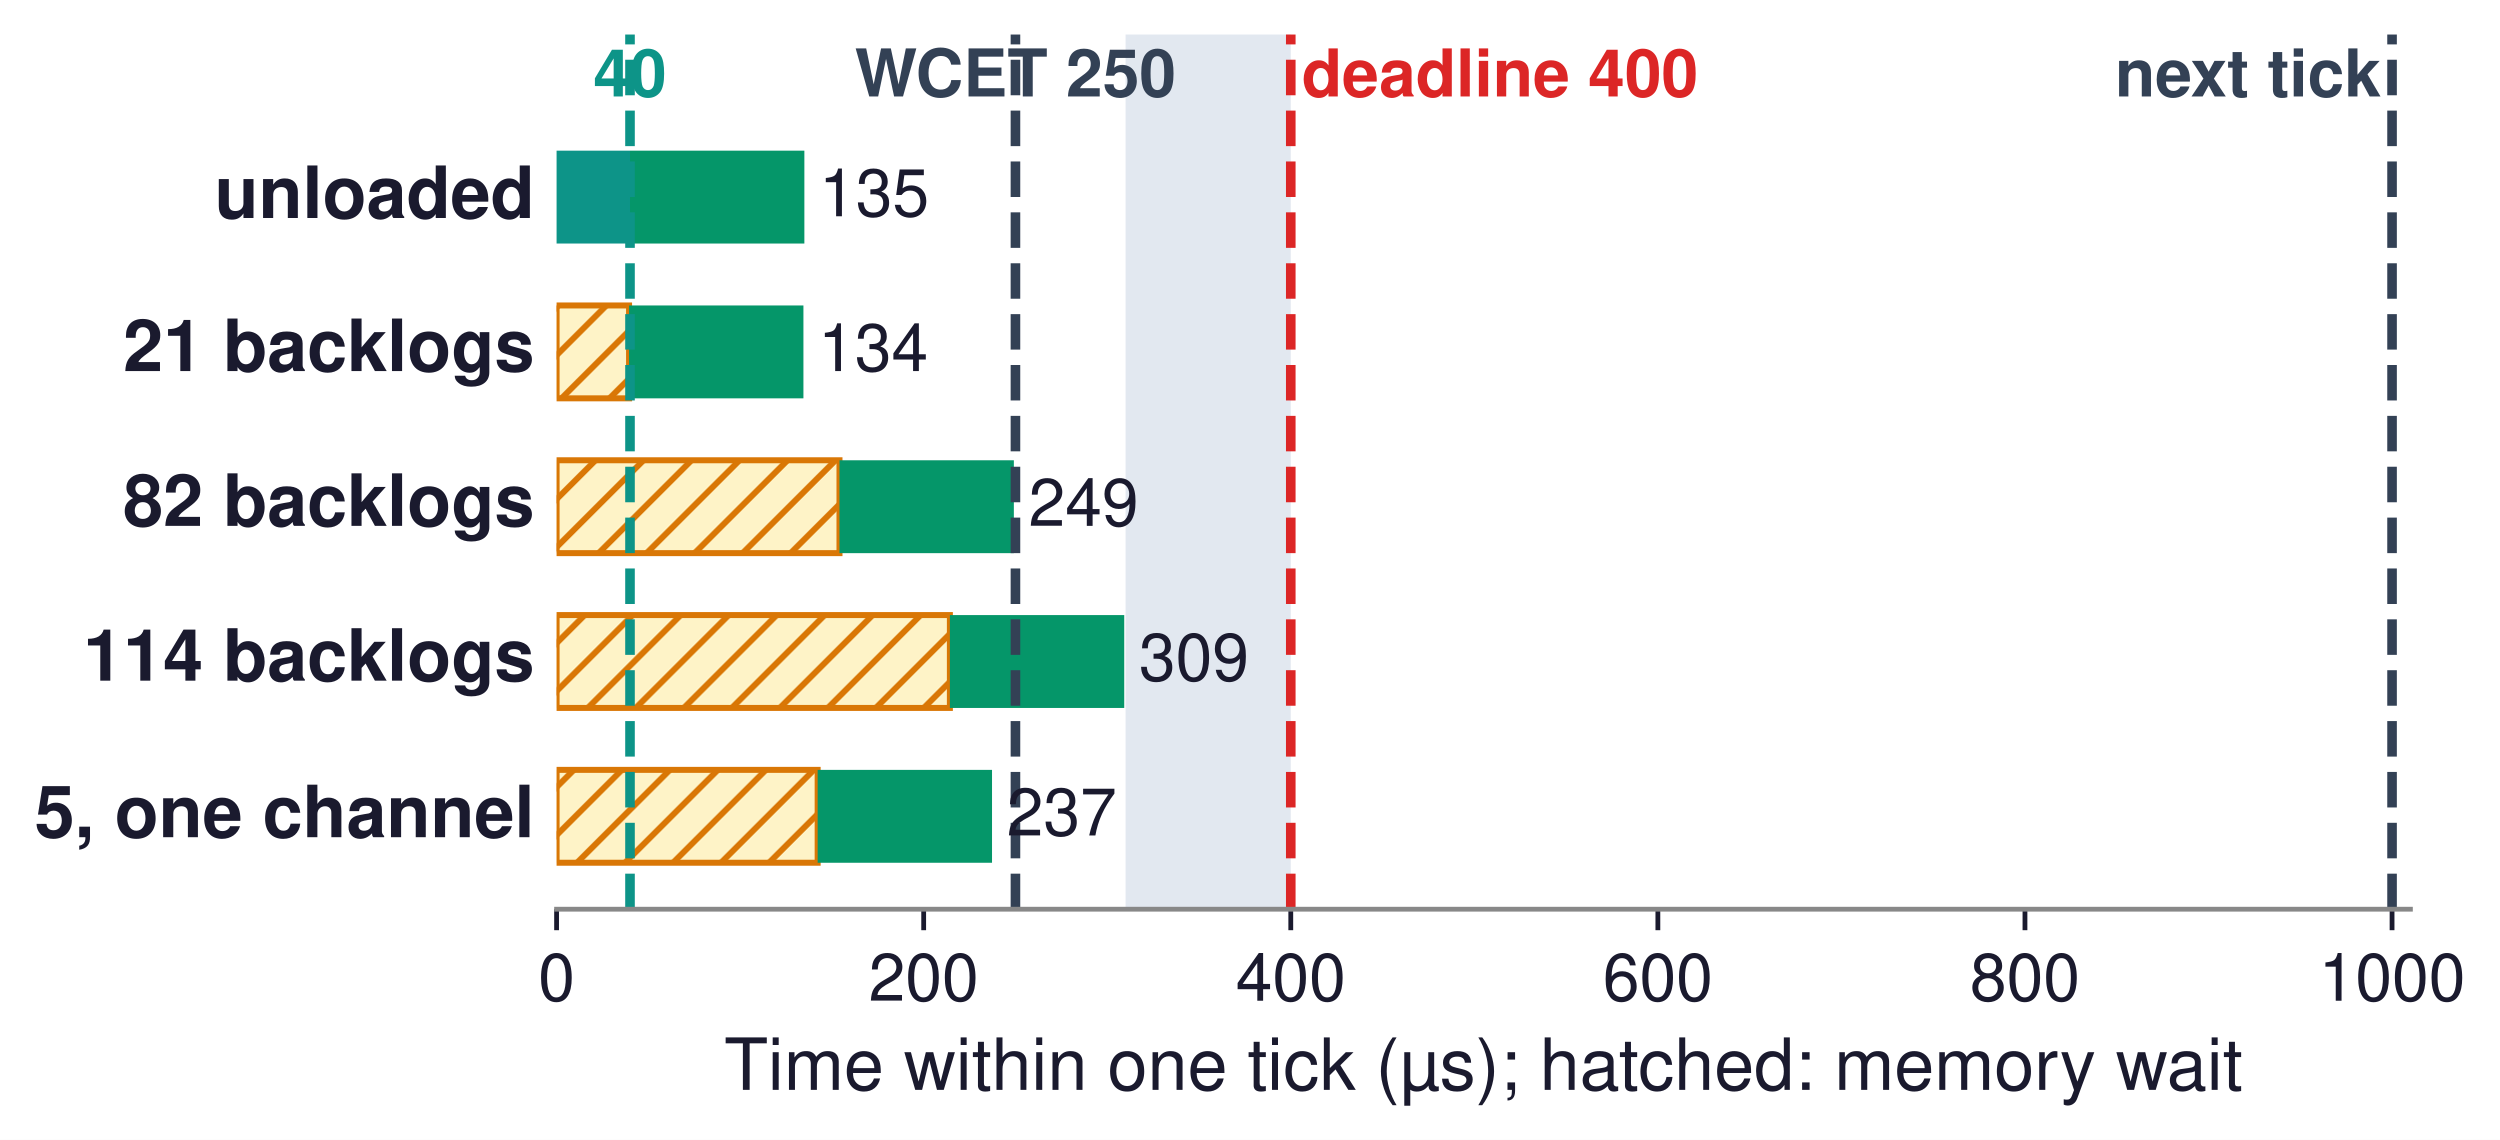
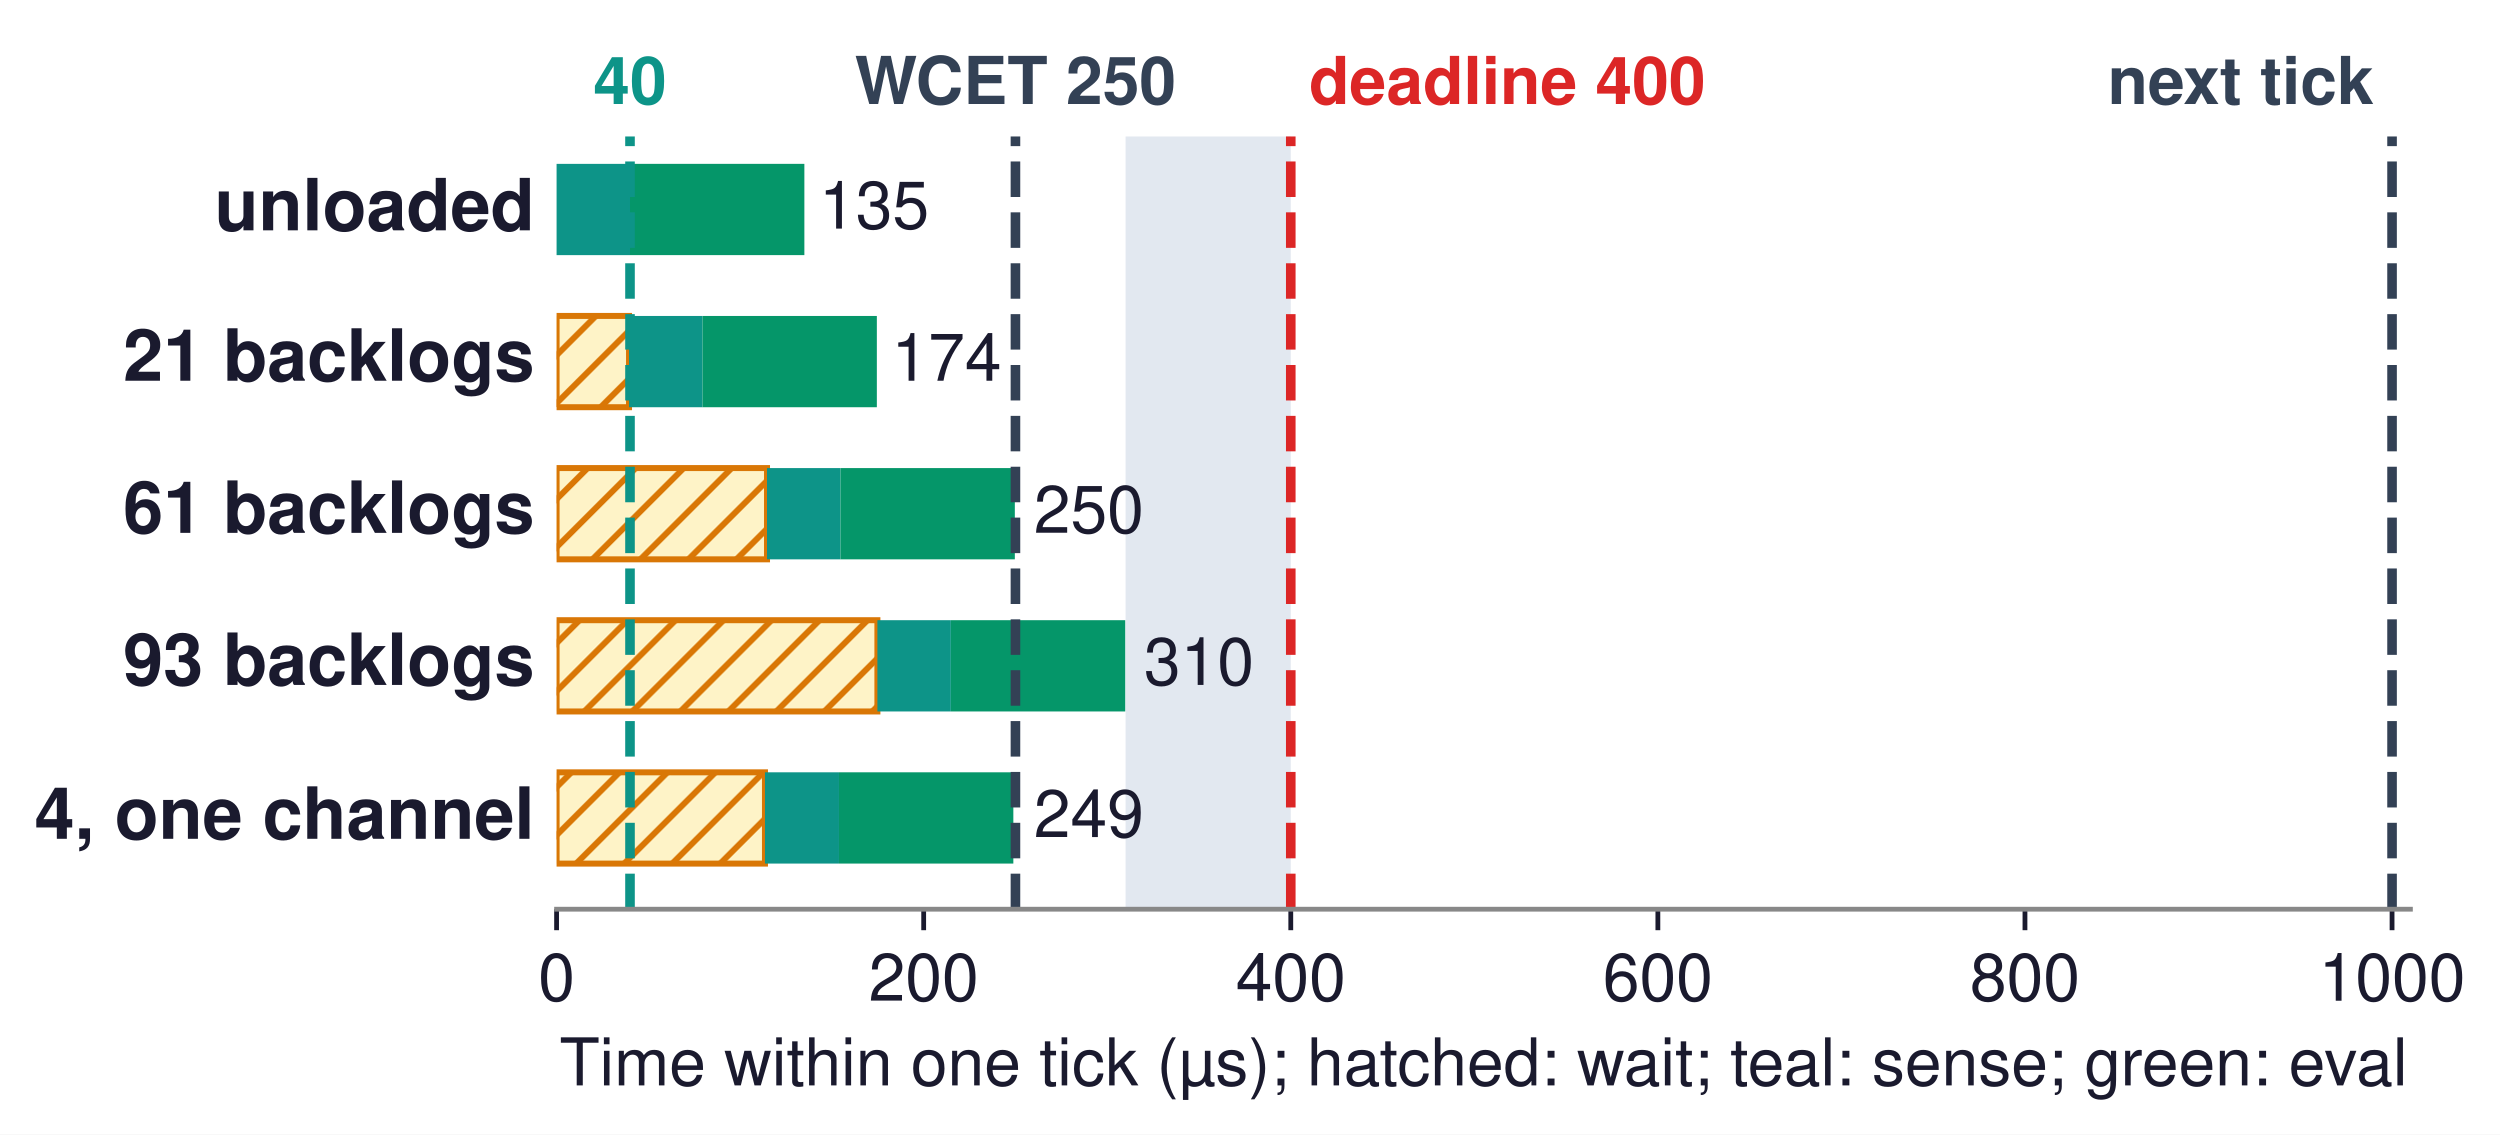
- <svg xmlns="http://www.w3.org/2000/svg" xmlns:xlink="http://www.w3.org/1999/xlink" width="416.737pt" height="190.012pt" viewBox="0 0 416.737 190.012" version="1.1">
+ <svg xmlns="http://www.w3.org/2000/svg" xmlns:xlink="http://www.w3.org/1999/xlink" width="416.737pt" height="189.123pt" viewBox="0 0 416.737 189.123" version="1.1">
  <defs>
    <style type="text/css">*{stroke-linejoin: round; stroke-linecap: butt}</style>
  </defs>
  <g id="figure_1">
    <g id="patch_1">
-       <path d="M 0 190.012  L 416.737 190.012  L 416.737 0  L 0 0  z " style="fill: #ffffff" />
+       <path d="M 0 189.123  L 416.737 189.123  L 416.737 0  L 0 0  z " style="fill: #ffffff" />
    </g>
    <g id="axes_1">
      <g id="patch_2">
        <path d="M 92.779 151.56  L 401.803 151.56  L 401.803 5.76  L 92.779 5.76  z " style="fill: #ffffff" />
      </g>
      <g id="patch_3">
-         <path d="M 92.779 40.597  L 105.018 40.597  L 105.018 25.114  L 92.779 25.114  z " clip-path="url(#p1f21277e73)" style="fill: #0d9488" />
+         <path d="M 187.628 151.56  L 215.165 151.56  L 215.165 22.749  L 187.628 22.749  z " clip-path="url(#p33d9489fb4)" style="fill: #e2e8f0" />
      </g>
      <g id="patch_4">
-         <path d="M 105.018 40.597  L 134.084 40.597  L 134.084 25.114  L 105.018 25.114  z " clip-path="url(#p1f21277e73)" style="fill: #059669" />
+         <path d="M 92.779 42.527  L 105.018 42.527  L 105.018 27.313  L 92.779 27.313  z " clip-path="url(#p33d9489fb4)" style="fill: #0d9488" />
      </g>
      <g id="patch_5">
-         <path d="M 92.779 66.402  L 104.861 66.402  L 104.861 50.919  L 92.779 50.919  z " clip-path="url(#p1f21277e73)" style="fill: url(#hf814859388); stroke: #d97706; stroke-linejoin: miter" />
+         <path d="M 105.018 42.527  L 134.084 42.527  L 134.084 27.313  L 105.018 27.313  z " clip-path="url(#p33d9489fb4)" style="fill: #059669" />
      </g>
      <g id="patch_6">
-         <path d="M 104.861 66.402  L 133.927 66.402  L 133.927 50.919  L 104.861 50.919  z " clip-path="url(#p1f21277e73)" style="fill: #059669" />
+         <path d="M 92.779 67.883  L 104.855 67.883  L 104.855 52.67  L 92.779 52.67  z " clip-path="url(#p33d9489fb4)" style="fill: url(#h2d40264daf); stroke: #d97706; stroke-linejoin: miter" />
      </g>
      <g id="patch_7">
-         <path d="M 92.779 92.208  L 139.938 92.208  L 139.938 76.725  L 92.779 76.725  z " clip-path="url(#p1f21277e73)" style="fill: url(#hf814859388); stroke: #d97706; stroke-linejoin: miter" />
+         <path d="M 104.855 67.883  L 117.099 67.883  L 117.099 52.67  L 104.855 52.67  z " clip-path="url(#p33d9489fb4)" style="fill: #0d9488" />
      </g>
      <g id="patch_8">
-         <path d="M 139.938 92.208  L 169.004 92.208  L 169.004 76.725  L 139.938 76.725  z " clip-path="url(#p1f21277e73)" style="fill: #059669" />
+         <path d="M 117.099 67.883  L 146.166 67.883  L 146.166 52.67  L 117.099 52.67  z " clip-path="url(#p33d9489fb4)" style="fill: #059669" />
      </g>
      <g id="patch_9">
-         <path d="M 92.779 118.013  L 158.339 118.013  L 158.339 102.53  L 92.779 102.53  z " clip-path="url(#p1f21277e73)" style="fill: url(#hf814859388); stroke: #d97706; stroke-linejoin: miter" />
+         <path d="M 92.779 93.24  L 127.856 93.24  L 127.856 78.026  L 92.779 78.026  z " clip-path="url(#p33d9489fb4)" style="fill: url(#h2d40264daf); stroke: #d97706; stroke-linejoin: miter" />
      </g>
      <g id="patch_10">
-         <path d="M 158.339 118.013  L 187.405 118.013  L 187.405 102.53  L 158.339 102.53  z " clip-path="url(#p1f21277e73)" style="fill: #059669" />
+         <path d="M 127.856 93.24  L 140.101 93.24  L 140.101 78.026  L 127.856 78.026  z " clip-path="url(#p33d9489fb4)" style="fill: #0d9488" />
      </g>
      <g id="patch_11">
-         <path d="M 92.779 143.818  L 136.298 143.818  L 136.298 128.335  L 92.779 128.335  z " clip-path="url(#p1f21277e73)" style="fill: url(#hf814859388); stroke: #d97706; stroke-linejoin: miter" />
+         <path d="M 140.101 93.24  L 169.167 93.24  L 169.167 78.026  L 140.101 78.026  z " clip-path="url(#p33d9489fb4)" style="fill: #059669" />
      </g>
      <g id="patch_12">
-         <path d="M 136.298 143.818  L 165.365 143.818  L 165.365 128.335  L 136.298 128.335  z " clip-path="url(#p1f21277e73)" style="fill: #059669" />
+         <path d="M 92.779 118.597  L 146.257 118.597  L 146.257 103.383  L 92.779 103.383  z " clip-path="url(#p33d9489fb4)" style="fill: url(#h2d40264daf); stroke: #d97706; stroke-linejoin: miter" />
      </g>
      <g id="patch_13">
-         <path d="M 187.628 151.56  L 215.165 151.56  L 215.165 5.76  L 187.628 5.76  z " clip-path="url(#p1f21277e73)" style="fill: #e2e8f0" />
+         <path d="M 146.257 118.597  L 158.502 118.597  L 158.502 103.383  L 146.257 103.383  z " clip-path="url(#p33d9489fb4)" style="fill: #0d9488" />
+       </g>
+       <g id="patch_14">
+         <path d="M 158.502 118.597  L 187.568 118.597  L 187.568 103.383  L 158.502 103.383  z " clip-path="url(#p33d9489fb4)" style="fill: #059669" />
+       </g>
+       <g id="patch_15">
+         <path d="M 92.779 143.953  L 127.516 143.953  L 127.516 128.739  L 92.779 128.739  z " clip-path="url(#p33d9489fb4)" style="fill: url(#h2d40264daf); stroke: #d97706; stroke-linejoin: miter" />
+       </g>
+       <g id="patch_16">
+         <path d="M 127.516 143.953  L 139.853 143.953  L 139.853 128.739  L 127.516 128.739  z " clip-path="url(#p33d9489fb4)" style="fill: #0d9488" />
+       </g>
+       <g id="patch_17">
+         <path d="M 139.853 143.953  L 168.919 143.953  L 168.919 128.739  L 139.853 128.739  z " clip-path="url(#p33d9489fb4)" style="fill: #059669" />
      </g>
      <g id="matplotlib.axis_1">
        <g id="xtick_1">
          <g id="line2d_1">
            <defs>
-               <path id="m9ed5614ead" d="M 0 0  L 0 3.5  " style="stroke: #1a1a2e; stroke-width: 0.8" />
+               <path id="m90397d8c07" d="M 0 0  L 0 3.5  " style="stroke: #1a1a2e; stroke-width: 0.8" />
            </defs>
            <g>
-               <use xlink:href="#m9ed5614ead" x="92.779" y="151.56" style="fill: #1a1a2e; stroke: #1a1a2e; stroke-width: 0.8" />
+               <use xlink:href="#m90397d8c07" x="92.779" y="151.56" style="fill: #1a1a2e; stroke: #1a1a2e; stroke-width: 0.8" />
            </g>
          </g>
          <g id="text_1">
            <text style="font-size: 11px; font-family: 'Helvetica', 'Arial', 'DejaVu Sans', sans-serif; text-anchor: middle; fill: #1a1a2e" x="92.779" y="166.81" transform="rotate(-0 92.77907 166.81)">0</text>
          </g>
        </g>
        <g id="xtick_2">
          <g id="line2d_2">
            <g>
-               <use xlink:href="#m9ed5614ead" x="153.972" y="151.56" style="fill: #1a1a2e; stroke: #1a1a2e; stroke-width: 0.8" />
+               <use xlink:href="#m90397d8c07" x="153.972" y="151.56" style="fill: #1a1a2e; stroke: #1a1a2e; stroke-width: 0.8" />
            </g>
          </g>
          <g id="text_2">
            <text style="font-size: 11px; font-family: 'Helvetica', 'Arial', 'DejaVu Sans', sans-serif; text-anchor: middle; fill: #1a1a2e" x="153.972" y="166.81" transform="rotate(-0 153.9719 166.81)">200</text>
          </g>
        </g>
        <g id="xtick_3">
          <g id="line2d_3">
            <g>
-               <use xlink:href="#m9ed5614ead" x="215.165" y="151.56" style="fill: #1a1a2e; stroke: #1a1a2e; stroke-width: 0.8" />
+               <use xlink:href="#m90397d8c07" x="215.165" y="151.56" style="fill: #1a1a2e; stroke: #1a1a2e; stroke-width: 0.8" />
            </g>
          </g>
          <g id="text_3">
            <text style="font-size: 11px; font-family: 'Helvetica', 'Arial', 'DejaVu Sans', sans-serif; text-anchor: middle; fill: #1a1a2e" x="215.165" y="166.81" transform="rotate(-0 215.1648 166.81)">400</text>
          </g>
        </g>
        <g id="xtick_4">
          <g id="line2d_4">
            <g>
-               <use xlink:href="#m9ed5614ead" x="276.358" y="151.56" style="fill: #1a1a2e; stroke: #1a1a2e; stroke-width: 0.8" />
+               <use xlink:href="#m90397d8c07" x="276.358" y="151.56" style="fill: #1a1a2e; stroke: #1a1a2e; stroke-width: 0.8" />
            </g>
          </g>
          <g id="text_4">
            <text style="font-size: 11px; font-family: 'Helvetica', 'Arial', 'DejaVu Sans', sans-serif; text-anchor: middle; fill: #1a1a2e" x="276.358" y="166.81" transform="rotate(-0 276.3577 166.81)">600</text>
          </g>
        </g>
        <g id="xtick_5">
          <g id="line2d_5">
            <g>
-               <use xlink:href="#m9ed5614ead" x="337.551" y="151.56" style="fill: #1a1a2e; stroke: #1a1a2e; stroke-width: 0.8" />
+               <use xlink:href="#m90397d8c07" x="337.551" y="151.56" style="fill: #1a1a2e; stroke: #1a1a2e; stroke-width: 0.8" />
            </g>
          </g>
          <g id="text_5">
            <text style="font-size: 11px; font-family: 'Helvetica', 'Arial', 'DejaVu Sans', sans-serif; text-anchor: middle; fill: #1a1a2e" x="337.551" y="166.81" transform="rotate(-0 337.5506 166.81)">800</text>
          </g>
        </g>
        <g id="xtick_6">
          <g id="line2d_6">
            <g>
-               <use xlink:href="#m9ed5614ead" x="398.743" y="151.56" style="fill: #1a1a2e; stroke: #1a1a2e; stroke-width: 0.8" />
+               <use xlink:href="#m90397d8c07" x="398.743" y="151.56" style="fill: #1a1a2e; stroke: #1a1a2e; stroke-width: 0.8" />
            </g>
          </g>
          <g id="text_6">
            <text style="font-size: 11px; font-family: 'Helvetica', 'Arial', 'DejaVu Sans', sans-serif; text-anchor: middle; fill: #1a1a2e" x="398.743" y="166.81" transform="rotate(-0 398.7434 166.81)">1000</text>
          </g>
        </g>
        <g id="text_7">
-           <text style="font-size: 12px; font-family: 'Helvetica', 'Arial', 'DejaVu Sans', sans-serif; text-anchor: middle; fill: #1a1a2e" x="247.291" y="181.679" transform="rotate(-0 247.2911 181.6791)">Time within one tick (µs); hatched: memory wait</text>
+           <text style="font-size: 11px; font-family: 'Helvetica', 'Arial', 'DejaVu Sans', sans-serif; text-anchor: middle; fill: #1a1a2e" x="247.291" y="180.929" transform="rotate(-0 247.2911 180.9291)">Time within one tick (µs); hatched: wait; teal: sense; green: eval</text>
        </g>
      </g>
      <g id="matplotlib.axis_2" />
-       <g id="line2d_7">
-         <path d="M 105.018 151.56  L 105.018 5.76  " clip-path="url(#p1f21277e73)" style="fill: none; stroke-dasharray: 5.92,2.56; stroke-dashoffset: 0; stroke: #0d9488; stroke-width: 1.6" />
+       <g id="LineCollection_1">
+         <path d="M 105.018 151.56  L 105.018 22.749  " clip-path="url(#p33d9489fb4)" style="fill: none; stroke-dasharray: 5.92,2.56; stroke-dashoffset: 0; stroke: #0d9488; stroke-width: 1.6" />
      </g>
-       <g id="line2d_8">
-         <path d="M 169.27 151.56  L 169.27 5.76  " clip-path="url(#p1f21277e73)" style="fill: none; stroke-dasharray: 5.92,2.56; stroke-dashoffset: 0; stroke: #334155; stroke-width: 1.6" />
+       <g id="LineCollection_2">
+         <path d="M 169.27 151.56  L 169.27 22.749  " clip-path="url(#p33d9489fb4)" style="fill: none; stroke-dasharray: 5.92,2.56; stroke-dashoffset: 0; stroke: #334155; stroke-width: 1.6" />
      </g>
-       <g id="line2d_9">
-         <path d="M 215.165 151.56  L 215.165 5.76  " clip-path="url(#p1f21277e73)" style="fill: none; stroke-dasharray: 5.92,2.56; stroke-dashoffset: 0; stroke: #dc2626; stroke-width: 1.6" />
+       <g id="LineCollection_3">
+         <path d="M 215.165 151.56  L 215.165 22.749  " clip-path="url(#p33d9489fb4)" style="fill: none; stroke-dasharray: 5.92,2.56; stroke-dashoffset: 0; stroke: #dc2626; stroke-width: 1.6" />
      </g>
-       <g id="line2d_10">
-         <path d="M 398.743 151.56  L 398.743 5.76  " clip-path="url(#p1f21277e73)" style="fill: none; stroke-dasharray: 5.92,2.56; stroke-dashoffset: 0; stroke: #334155; stroke-width: 1.6" />
+       <g id="LineCollection_4">
+         <path d="M 398.743 151.56  L 398.743 22.749  " clip-path="url(#p33d9489fb4)" style="fill: none; stroke-dasharray: 5.92,2.56; stroke-dashoffset: 0; stroke: #334155; stroke-width: 1.6" />
      </g>
-       <g id="patch_14">
+       <g id="patch_18">
        <path d="M 92.779 151.56  L 401.803 151.56  " style="fill: none; stroke: #888888; stroke-width: 0.8; stroke-linejoin: miter; stroke-linecap: square" />
      </g>
      <g id="text_8">
-         <text style="font-weight: 700; font-size: 12px; font-family: 'Helvetica', 'Arial', 'DejaVu Sans', sans-serif; text-anchor: end; fill: #1a1a2e" x="89.108" y="36.336" transform="rotate(-0 89.1075 36.33604)">unloaded</text>
+         <text style="font-weight: 700; font-size: 12px; font-family: 'Helvetica', 'Arial', 'DejaVu Sans', sans-serif; text-anchor: end; fill: #1a1a2e" x="89.108" y="38.4" transform="rotate(-0 89.1075 38.40047)">unloaded</text>
      </g>
      <g id="text_9">
-         <text style="font-size: 11px; font-family: 'Helvetica', 'Arial', 'DejaVu Sans', sans-serif; text-anchor: start; fill: #1a1a2e" x="136.532" y="36.046" transform="rotate(-0 136.532 36.04601)">135</text>
+         <text style="font-size: 11px; font-family: 'Helvetica', 'Arial', 'DejaVu Sans', sans-serif; text-anchor: start; fill: #1a1a2e" x="136.532" y="38.11" transform="rotate(-0 136.532 38.11043)">135</text>
      </g>
      <g id="text_10">
-         <text style="font-weight: 700; font-size: 12px; font-family: 'Helvetica', 'Arial', 'DejaVu Sans', sans-serif; text-anchor: end; fill: #1a1a2e" x="89.108" y="61.854" transform="rotate(-0 89.1075 61.85401)">21 backlogs</text>
+         <text style="font-weight: 700; font-size: 12px; font-family: 'Helvetica', 'Arial', 'DejaVu Sans', sans-serif; text-anchor: end; fill: #1a1a2e" x="89.108" y="63.47" transform="rotate(-0 89.1075 63.46965)">21 backlogs</text>
      </g>
      <g id="text_11">
-         <text style="font-size: 11px; font-family: 'Helvetica', 'Arial', 'DejaVu Sans', sans-serif; text-anchor: start; fill: #1a1a2e" x="136.375" y="61.851" transform="rotate(-0 136.3752 61.85131)">134</text>
+         <text style="font-size: 11px; font-family: 'Helvetica', 'Arial', 'DejaVu Sans', sans-serif; text-anchor: start; fill: #1a1a2e" x="148.614" y="63.467" transform="rotate(-0 148.6137 63.46695)">174</text>
      </g>
      <g id="text_12">
-         <text style="font-weight: 700; font-size: 12px; font-family: 'Helvetica', 'Arial', 'DejaVu Sans', sans-serif; text-anchor: end; fill: #1a1a2e" x="89.108" y="87.659" transform="rotate(-0 89.1075 87.65932)">82 backlogs</text>
+         <text style="font-weight: 700; font-size: 12px; font-family: 'Helvetica', 'Arial', 'DejaVu Sans', sans-serif; text-anchor: end; fill: #1a1a2e" x="89.108" y="88.826" transform="rotate(-0 89.1075 88.82617)">61 backlogs</text>
      </g>
      <g id="text_13">
-         <text style="font-size: 11px; font-family: 'Helvetica', 'Arial', 'DejaVu Sans', sans-serif; text-anchor: start; fill: #1a1a2e" x="171.452" y="87.657" transform="rotate(-0 171.452 87.65662)">249</text>
+         <text style="font-size: 11px; font-family: 'Helvetica', 'Arial', 'DejaVu Sans', sans-serif; text-anchor: start; fill: #1a1a2e" x="172.33" y="88.823" transform="rotate(-0 172.3298 88.82347)">250</text>
      </g>
      <g id="text_14">
-         <text style="font-weight: 700; font-size: 12px; font-family: 'Helvetica', 'Arial', 'DejaVu Sans', sans-serif; text-anchor: end; fill: #1a1a2e" x="89.108" y="113.465" transform="rotate(-0 89.1075 113.4646)">114 backlogs</text>
+         <text style="font-weight: 700; font-size: 12px; font-family: 'Helvetica', 'Arial', 'DejaVu Sans', sans-serif; text-anchor: end; fill: #1a1a2e" x="89.108" y="114.183" transform="rotate(-0 89.1075 114.1827)">93 backlogs</text>
      </g>
      <g id="text_15">
-         <text style="font-size: 11px; font-family: 'Helvetica', 'Arial', 'DejaVu Sans', sans-serif; text-anchor: start; fill: #1a1a2e" x="189.853" y="113.462" transform="rotate(-0 189.853 113.4619)">309</text>
+         <text style="font-size: 11px; font-family: 'Helvetica', 'Arial', 'DejaVu Sans', sans-serif; text-anchor: start; fill: #1a1a2e" x="190.688" y="114.18" transform="rotate(-0 190.6877 114.18)">310</text>
      </g>
      <g id="text_16">
-         <text style="font-weight: 700; font-size: 12px; font-family: 'Helvetica', 'Arial', 'DejaVu Sans', sans-serif; text-anchor: end; fill: #1a1a2e" x="89.108" y="139.557" transform="rotate(-0 89.1075 139.5573)">5, one channel</text>
+         <text style="font-weight: 700; font-size: 12px; font-family: 'Helvetica', 'Arial', 'DejaVu Sans', sans-serif; text-anchor: end; fill: #1a1a2e" x="89.108" y="139.827" transform="rotate(-0 89.1075 139.8266)">4, one channel</text>
      </g>
      <g id="text_17">
-         <text style="font-size: 11px; font-family: 'Helvetica', 'Arial', 'DejaVu Sans', sans-serif; text-anchor: start; fill: #1a1a2e" x="167.813" y="139.267" transform="rotate(-0 167.8125 139.2672)">237</text>
+         <text style="font-size: 11px; font-family: 'Helvetica', 'Arial', 'DejaVu Sans', sans-serif; text-anchor: start; fill: #1a1a2e" x="172.33" y="139.537" transform="rotate(-0 172.3298 139.5365)">249</text>
      </g>
      <g id="text_18">
-         <text style="font-weight: 700; font-size: 11px; font-family: 'Helvetica', 'Arial', 'DejaVu Sans', sans-serif; text-anchor: middle; fill: #0d9488" x="105.018" y="16.082" transform="rotate(-0 105.0176 16.08212)">40</text>
+         <text style="font-weight: 700; font-size: 11px; font-family: 'Helvetica', 'Arial', 'DejaVu Sans', sans-serif; text-anchor: middle; fill: #0d9488" x="105.018" y="17.33" transform="rotate(-0 105.0176 17.32982)">40</text>
      </g>
      <g id="text_19">
-         <text style="font-weight: 700; font-size: 11px; font-family: 'Helvetica', 'Arial', 'DejaVu Sans', sans-serif; text-anchor: middle; fill: #334155" x="169.27" y="16.082" transform="rotate(-0 169.2702 16.08212)">WCET 250</text>
+         <text style="font-weight: 700; font-size: 11px; font-family: 'Helvetica', 'Arial', 'DejaVu Sans', sans-serif; text-anchor: middle; fill: #334155" x="169.27" y="17.33" transform="rotate(-0 169.2702 17.32982)">WCET 250</text>
      </g>
      <g id="text_20">
-         <text style="font-weight: 700; font-size: 11px; font-family: 'Helvetica', 'Arial', 'DejaVu Sans', sans-serif; text-anchor: start; fill: #dc2626" x="217.001" y="16.082" transform="rotate(-0 217.0006 16.08212)">deadline 400</text>
+         <text style="font-weight: 700; font-size: 11px; font-family: 'Helvetica', 'Arial', 'DejaVu Sans', sans-serif; text-anchor: start; fill: #dc2626" x="218.224" y="17.33" transform="rotate(-0 218.2245 17.32982)">deadline 400</text>
      </g>
      <g id="text_21">
-         <text style="font-weight: 700; font-size: 11px; font-family: 'Helvetica', 'Arial', 'DejaVu Sans', sans-serif; text-anchor: end; fill: #334155" x="396.908" y="16.082" transform="rotate(-0 396.9076 16.08212)">next tick</text>
+         <text style="font-weight: 700; font-size: 11px; font-family: 'Helvetica', 'Arial', 'DejaVu Sans', sans-serif; text-anchor: end; fill: #334155" x="395.684" y="17.33" transform="rotate(-0 395.6838 17.32982)">next tick</text>
      </g>
    </g>
  </g>
  <defs>
-     <clipPath id="p1f21277e73">
+     <clipPath id="p33d9489fb4">
      <rect x="92.779" y="5.76" width="309.024" height="145.8" />
    </clipPath>
  </defs>
  <defs>
-     <pattern id="hf814859388" patternUnits="userSpaceOnUse" x="0" y="0" width="72" height="72">
+     <pattern id="h2d40264daf" patternUnits="userSpaceOnUse" x="0" y="0" width="72" height="72">
      <rect x="0" y="0" width="73" height="73" fill="#fef3c7" />
      <path d="M -36 36  L 36 -36  M -32 40  L 40 -32  M -28 44  L 44 -28  M -24 48  L 48 -24  M -20 52  L 52 -20  M -16 56  L 56 -16  M -12 60  L 60 -12  M -8 64  L 64 -8  M -4 68  L 68 -4  M 0 72  L 72 0  M 4 76  L 76 4  M 8 80  L 80 8  M 12 84  L 84 12  M 16 88  L 88 16  M 20 92  L 92 20  M 24 96  L 96 24  M 28 100  L 100 28  M 32 104  L 104 32  M 36 108  L 108 36  " style="fill: #d97706; stroke: #d97706; stroke-width: 1.0; stroke-linecap: butt; stroke-linejoin: miter" />
    </pattern>
  </defs>
</svg>
